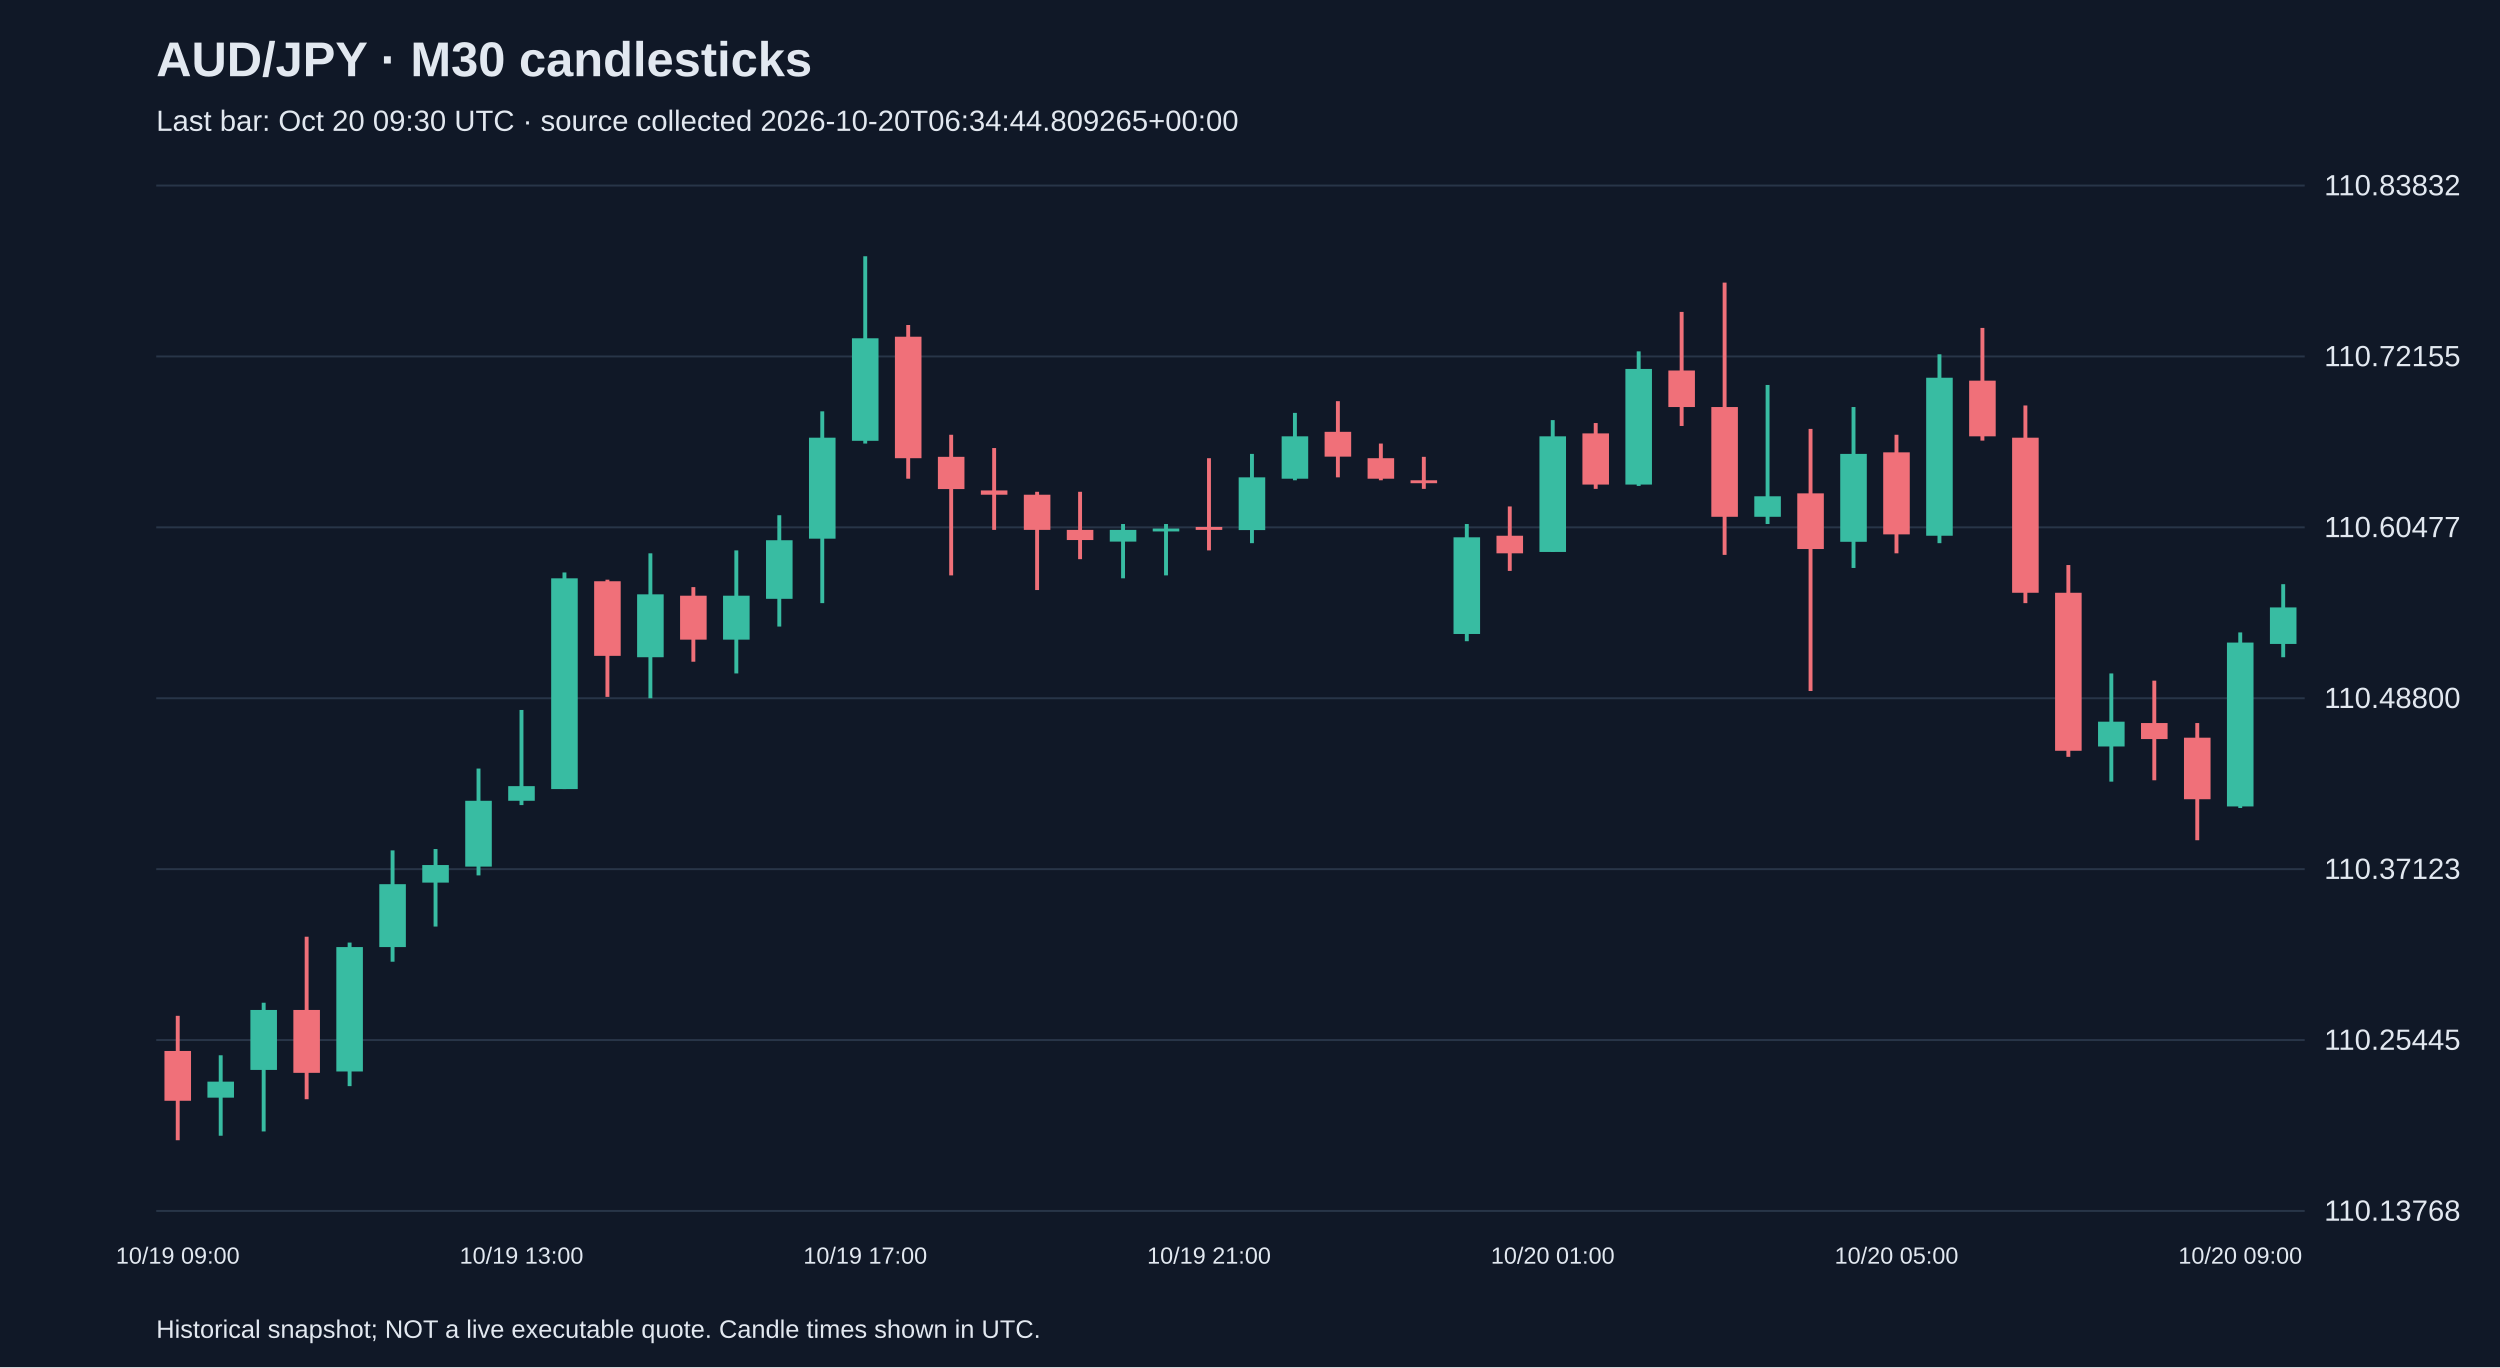
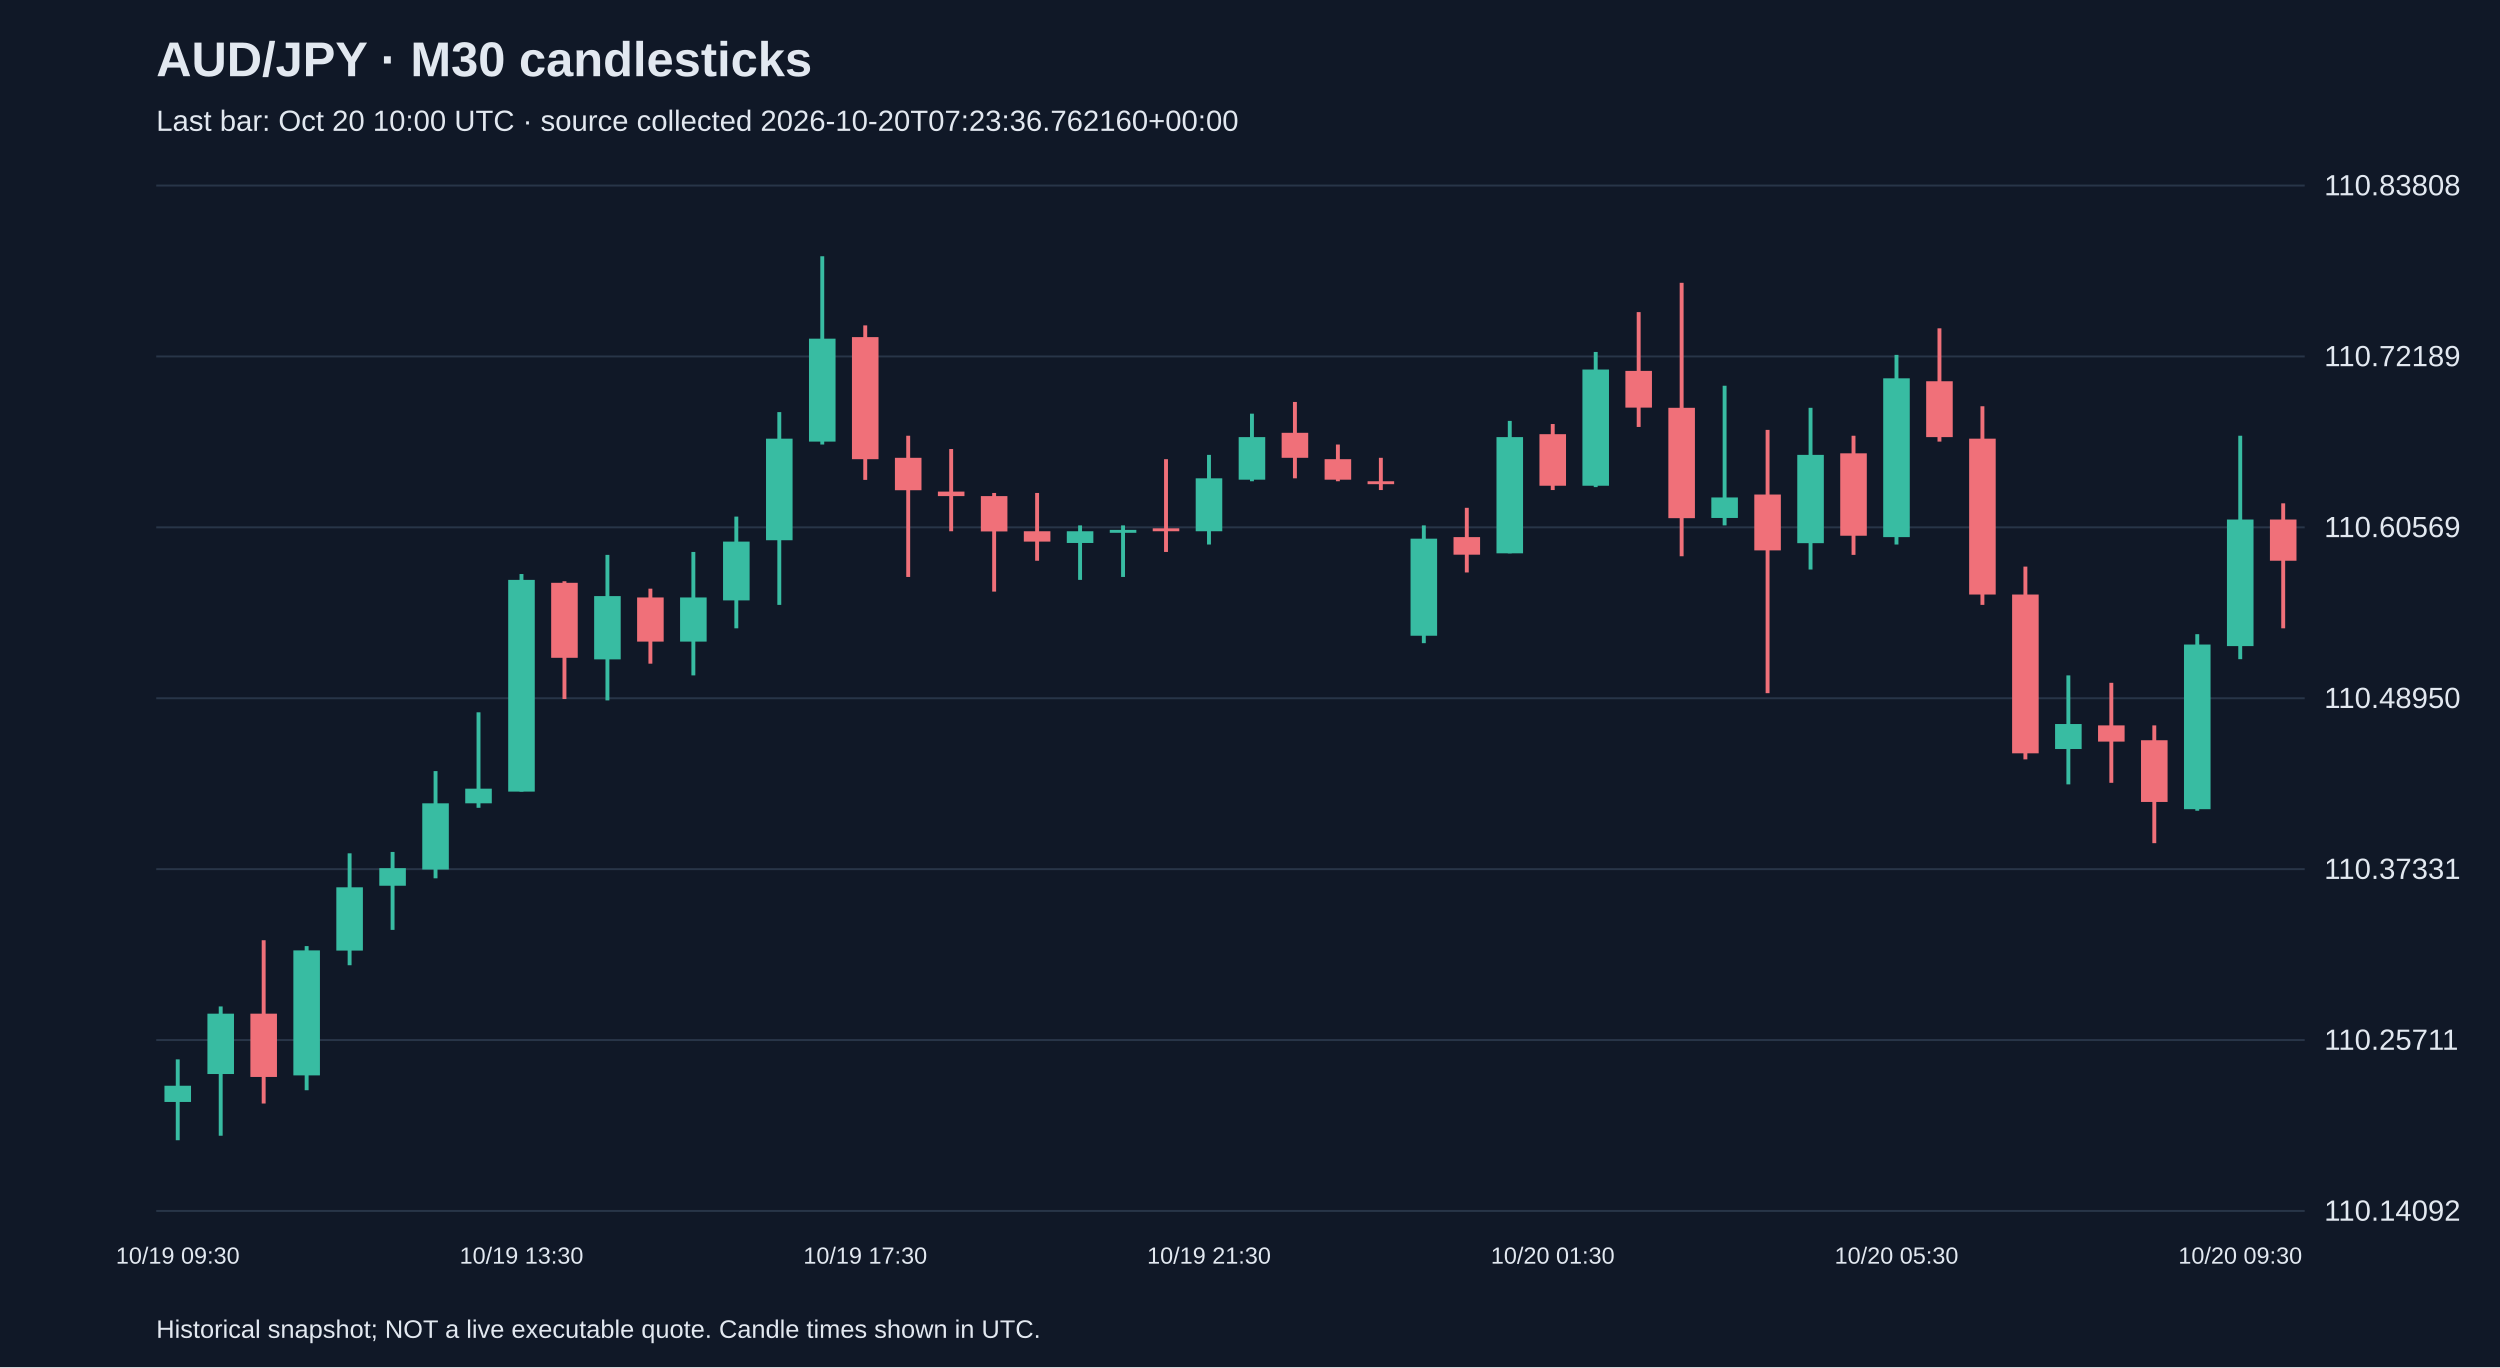
<svg xmlns="http://www.w3.org/2000/svg" viewBox="0 0 1280 700">
  <rect width="100%" height="100%" fill="#101827" />
  <style>text{font-family:Arial,sans-serif;fill:#e2e8f0}</style>
  <text x="80" y="39" font-size="25" font-weight="bold">AUD/JPY · M30 candlesticks</text>
-   <text x="80" y="67" font-size="15" fill="#a6b1c5">Last bar: Oct 20 09:30 UTC · source collected 2026-10-20T06:34:44.809265+00:00</text>
+   <text x="80" y="67" font-size="15" fill="#a6b1c5">Last bar: Oct 20 10:00 UTC · source collected 2026-10-20T07:23:36.762160+00:00</text>
  <line x1="80" y1="620.0" x2="1180" y2="620.0" stroke="#283548" />
-   <text x="1190" y="625.0" font-size="15">110.13768</text>
+   <text x="1190" y="625.0" font-size="15">110.14092</text>
  <line x1="80" y1="532.5" x2="1180" y2="532.5" stroke="#283548" />
-   <text x="1190" y="537.5" font-size="15">110.25445</text>
+   <text x="1190" y="537.5" font-size="15">110.25711</text>
  <line x1="80" y1="445.0" x2="1180" y2="445.0" stroke="#283548" />
-   <text x="1190" y="450.0" font-size="15">110.37123</text>
+   <text x="1190" y="450.0" font-size="15">110.37331</text>
  <line x1="80" y1="357.5" x2="1180" y2="357.5" stroke="#283548" />
-   <text x="1190" y="362.5" font-size="15">110.48800</text>
+   <text x="1190" y="362.5" font-size="15">110.48950</text>
  <line x1="80" y1="270.0" x2="1180" y2="270.0" stroke="#283548" />
-   <text x="1190" y="275.0" font-size="15">110.60477</text>
+   <text x="1190" y="275.0" font-size="15">110.60569</text>
  <line x1="80" y1="182.5" x2="1180" y2="182.5" stroke="#283548" />
-   <text x="1190" y="187.5" font-size="15">110.72155</text>
+   <text x="1190" y="187.5" font-size="15">110.72189</text>
  <line x1="80" y1="95.0" x2="1180" y2="95.0" stroke="#283548" />
-   <text x="1190" y="100.0" font-size="15">110.83832</text>
-   <line x1="91.0" y1="520.1" x2="91.0" y2="583.8" stroke="#f07079" stroke-width="2" />
-   <rect x="84.2" y="538.1" width="13.6" height="25.5" fill="#f07079" />
-   <text x="91.0" y="647" text-anchor="middle" font-size="12">10/19 09:00</text>
-   <line x1="113.0" y1="540.3" x2="113.0" y2="581.5" stroke="#38bca2" stroke-width="2" />
-   <rect x="106.2" y="553.8" width="13.6" height="8.2" fill="#38bca2" />
-   <line x1="135.0" y1="513.4" x2="135.0" y2="579.3" stroke="#38bca2" stroke-width="2" />
-   <rect x="128.2" y="517.1" width="13.6" height="30.7" fill="#38bca2" />
-   <line x1="157.0" y1="479.6" x2="157.0" y2="562.8" stroke="#f07079" stroke-width="2" />
-   <rect x="150.2" y="517.1" width="13.6" height="32.2" fill="#f07079" />
-   <line x1="179.0" y1="482.6" x2="179.0" y2="556.1" stroke="#38bca2" stroke-width="2" />
-   <rect x="172.2" y="484.9" width="13.6" height="63.7" fill="#38bca2" />
-   <line x1="201.0" y1="435.4" x2="201.0" y2="492.4" stroke="#38bca2" stroke-width="2" />
-   <rect x="194.2" y="452.7" width="13.6" height="32.2" fill="#38bca2" />
-   <line x1="223.0" y1="434.7" x2="223.0" y2="474.4" stroke="#38bca2" stroke-width="2" />
-   <rect x="216.2" y="442.9" width="13.6" height="9.0" fill="#38bca2" />
-   <line x1="245.0" y1="393.5" x2="245.0" y2="448.2" stroke="#38bca2" stroke-width="2" />
-   <rect x="238.2" y="410.0" width="13.6" height="33.7" fill="#38bca2" />
-   <line x1="267.0" y1="363.5" x2="267.0" y2="412.2" stroke="#38bca2" stroke-width="2" />
-   <rect x="260.2" y="402.5" width="13.6" height="7.5" fill="#38bca2" />
-   <text x="267.0" y="647" text-anchor="middle" font-size="12">10/19 13:00</text>
-   <line x1="289.0" y1="293.1" x2="289.0" y2="404.0" stroke="#38bca2" stroke-width="2" />
-   <rect x="282.2" y="296.1" width="13.6" height="107.9" fill="#38bca2" />
-   <line x1="311.0" y1="296.8" x2="311.0" y2="356.8" stroke="#f07079" stroke-width="2" />
-   <rect x="304.2" y="297.6" width="13.6" height="38.2" fill="#f07079" />
-   <line x1="333.0" y1="283.3" x2="333.0" y2="357.5" stroke="#38bca2" stroke-width="2" />
-   <rect x="326.2" y="304.3" width="13.6" height="32.2" fill="#38bca2" />
-   <line x1="355.0" y1="300.6" x2="355.0" y2="338.8" stroke="#f07079" stroke-width="2" />
-   <rect x="348.2" y="305.0" width="13.6" height="22.5" fill="#f07079" />
-   <line x1="377.0" y1="281.8" x2="377.0" y2="344.8" stroke="#38bca2" stroke-width="2" />
-   <rect x="370.2" y="305.0" width="13.6" height="22.5" fill="#38bca2" />
-   <line x1="399.0" y1="263.8" x2="399.0" y2="320.8" stroke="#38bca2" stroke-width="2" />
-   <rect x="392.2" y="276.6" width="13.6" height="30.0" fill="#38bca2" />
-   <line x1="421.0" y1="210.6" x2="421.0" y2="308.8" stroke="#38bca2" stroke-width="2" />
-   <rect x="414.2" y="224.1" width="13.6" height="51.7" fill="#38bca2" />
-   <line x1="443.0" y1="131.2" x2="443.0" y2="227.1" stroke="#38bca2" stroke-width="2" />
-   <rect x="436.2" y="173.2" width="13.6" height="52.5" fill="#38bca2" />
-   <text x="443.0" y="647" text-anchor="middle" font-size="12">10/19 17:00</text>
-   <line x1="465.0" y1="166.4" x2="465.0" y2="245.1" stroke="#f07079" stroke-width="2" />
-   <rect x="458.2" y="172.4" width="13.6" height="62.2" fill="#f07079" />
-   <line x1="487.0" y1="222.6" x2="487.0" y2="294.6" stroke="#f07079" stroke-width="2" />
-   <rect x="480.2" y="233.9" width="13.6" height="16.5" fill="#f07079" />
-   <line x1="509.0" y1="229.4" x2="509.0" y2="271.3" stroke="#f07079" stroke-width="2" />
-   <rect x="502.2" y="251.1" width="13.6" height="2.2" fill="#f07079" />
-   <line x1="531.0" y1="251.8" x2="531.0" y2="302.1" stroke="#f07079" stroke-width="2" />
-   <rect x="524.2" y="253.3" width="13.6" height="18.0" fill="#f07079" />
-   <line x1="553.0" y1="251.8" x2="553.0" y2="286.3" stroke="#f07079" stroke-width="2" />
-   <rect x="546.2" y="271.3" width="13.6" height="5.2" fill="#f07079" />
-   <line x1="575.0" y1="268.3" x2="575.0" y2="296.1" stroke="#38bca2" stroke-width="2" />
-   <rect x="568.2" y="271.3" width="13.6" height="6.0" fill="#38bca2" />
-   <line x1="597.0" y1="268.3" x2="597.0" y2="294.6" stroke="#38bca2" stroke-width="2" />
-   <rect x="590.2" y="270.6" width="13.6" height="1.5" fill="#38bca2" />
-   <line x1="619.0" y1="234.6" x2="619.0" y2="281.8" stroke="#f07079" stroke-width="2" />
-   <rect x="612.2" y="269.8" width="13.6" height="1.5" fill="#f07079" />
-   <text x="619.0" y="647" text-anchor="middle" font-size="12">10/19 21:00</text>
-   <line x1="641.0" y1="232.4" x2="641.0" y2="278.1" stroke="#38bca2" stroke-width="2" />
-   <rect x="634.2" y="244.4" width="13.6" height="27.0" fill="#38bca2" />
-   <line x1="663.0" y1="211.4" x2="663.0" y2="245.9" stroke="#38bca2" stroke-width="2" />
-   <rect x="656.2" y="223.4" width="13.6" height="21.7" fill="#38bca2" />
-   <line x1="685.0" y1="205.4" x2="685.0" y2="244.4" stroke="#f07079" stroke-width="2" />
-   <rect x="678.2" y="221.1" width="13.6" height="12.7" fill="#f07079" />
-   <line x1="707.0" y1="227.1" x2="707.0" y2="245.9" stroke="#f07079" stroke-width="2" />
-   <rect x="700.2" y="234.6" width="13.6" height="10.5" fill="#f07079" />
-   <line x1="729.0" y1="233.9" x2="729.0" y2="250.3" stroke="#f07079" stroke-width="2" />
-   <rect x="722.2" y="245.9" width="13.6" height="1.5" fill="#f07079" />
-   <line x1="751.0" y1="268.3" x2="751.0" y2="328.3" stroke="#38bca2" stroke-width="2" />
-   <rect x="744.2" y="275.1" width="13.6" height="49.5" fill="#38bca2" />
-   <line x1="773.0" y1="259.3" x2="773.0" y2="292.3" stroke="#f07079" stroke-width="2" />
-   <rect x="766.2" y="274.3" width="13.6" height="9.0" fill="#f07079" />
-   <line x1="795.0" y1="215.1" x2="795.0" y2="282.6" stroke="#38bca2" stroke-width="2" />
-   <rect x="788.2" y="223.4" width="13.6" height="59.2" fill="#38bca2" />
-   <text x="795.0" y="647" text-anchor="middle" font-size="12">10/20 01:00</text>
-   <line x1="817.0" y1="216.6" x2="817.0" y2="250.3" stroke="#f07079" stroke-width="2" />
-   <rect x="810.2" y="221.9" width="13.6" height="26.2" fill="#f07079" />
-   <line x1="839.0" y1="179.9" x2="839.0" y2="248.8" stroke="#38bca2" stroke-width="2" />
-   <rect x="832.2" y="188.9" width="13.6" height="59.2" fill="#38bca2" />
-   <line x1="861.0" y1="159.7" x2="861.0" y2="218.1" stroke="#f07079" stroke-width="2" />
-   <rect x="854.2" y="189.7" width="13.6" height="18.7" fill="#f07079" />
-   <line x1="883.0" y1="144.7" x2="883.0" y2="284.1" stroke="#f07079" stroke-width="2" />
-   <rect x="876.2" y="208.4" width="13.6" height="56.2" fill="#f07079" />
-   <line x1="905.0" y1="197.1" x2="905.0" y2="268.3" stroke="#38bca2" stroke-width="2" />
-   <rect x="898.2" y="254.1" width="13.6" height="10.5" fill="#38bca2" />
-   <line x1="927.0" y1="219.6" x2="927.0" y2="353.8" stroke="#f07079" stroke-width="2" />
-   <rect x="920.2" y="252.6" width="13.6" height="28.5" fill="#f07079" />
-   <line x1="949.0" y1="208.4" x2="949.0" y2="290.8" stroke="#38bca2" stroke-width="2" />
-   <rect x="942.2" y="232.4" width="13.6" height="45.0" fill="#38bca2" />
-   <line x1="971.0" y1="222.6" x2="971.0" y2="283.3" stroke="#f07079" stroke-width="2" />
-   <rect x="964.2" y="231.6" width="13.6" height="42.0" fill="#f07079" />
-   <text x="971.0" y="647" text-anchor="middle" font-size="12">10/20 05:00</text>
-   <line x1="993.0" y1="181.4" x2="993.0" y2="278.1" stroke="#38bca2" stroke-width="2" />
-   <rect x="986.2" y="193.4" width="13.6" height="80.9" fill="#38bca2" />
-   <line x1="1015.0" y1="167.9" x2="1015.0" y2="225.6" stroke="#f07079" stroke-width="2" />
-   <rect x="1008.2" y="194.9" width="13.6" height="28.5" fill="#f07079" />
-   <line x1="1037.0" y1="207.6" x2="1037.0" y2="308.8" stroke="#f07079" stroke-width="2" />
-   <rect x="1030.2" y="224.1" width="13.6" height="79.4" fill="#f07079" />
-   <line x1="1059.0" y1="289.3" x2="1059.0" y2="387.5" stroke="#f07079" stroke-width="2" />
-   <rect x="1052.2" y="303.5" width="13.6" height="80.9" fill="#f07079" />
-   <line x1="1081.0" y1="344.8" x2="1081.0" y2="400.2" stroke="#38bca2" stroke-width="2" />
-   <rect x="1074.2" y="369.5" width="13.6" height="12.7" fill="#38bca2" />
-   <line x1="1103.0" y1="348.5" x2="1103.0" y2="399.5" stroke="#f07079" stroke-width="2" />
-   <rect x="1096.2" y="370.2" width="13.6" height="8.2" fill="#f07079" />
-   <line x1="1125.0" y1="370.2" x2="1125.0" y2="430.2" stroke="#f07079" stroke-width="2" />
-   <rect x="1118.2" y="377.7" width="13.6" height="31.5" fill="#f07079" />
-   <line x1="1147.0" y1="323.8" x2="1147.0" y2="413.7" stroke="#38bca2" stroke-width="2" />
-   <rect x="1140.2" y="329.0" width="13.6" height="83.9" fill="#38bca2" />
-   <text x="1147.0" y="647" text-anchor="middle" font-size="12">10/20 09:00</text>
-   <line x1="1169.0" y1="299.1" x2="1169.0" y2="336.5" stroke="#38bca2" stroke-width="2" />
-   <rect x="1162.2" y="311.0" width="13.6" height="18.7" fill="#38bca2" />
+   <text x="1190" y="100.0" font-size="15">110.83808</text>
+   <line x1="91.0" y1="542.4" x2="91.0" y2="583.8" stroke="#38bca2" stroke-width="2" />
+   <rect x="84.2" y="555.9" width="13.6" height="8.3" fill="#38bca2" />
+   <text x="91.0" y="647" text-anchor="middle" font-size="12">10/19 09:30</text>
+   <line x1="113.0" y1="515.3" x2="113.0" y2="581.5" stroke="#38bca2" stroke-width="2" />
+   <rect x="106.2" y="519.0" width="13.6" height="30.9" fill="#38bca2" />
+   <line x1="135.0" y1="481.4" x2="135.0" y2="565.0" stroke="#f07079" stroke-width="2" />
+   <rect x="128.2" y="519.0" width="13.6" height="32.4" fill="#f07079" />
+   <line x1="157.0" y1="484.4" x2="157.0" y2="558.2" stroke="#38bca2" stroke-width="2" />
+   <rect x="150.2" y="486.6" width="13.6" height="64.0" fill="#38bca2" />
+   <line x1="179.0" y1="436.9" x2="179.0" y2="494.2" stroke="#38bca2" stroke-width="2" />
+   <rect x="172.2" y="454.3" width="13.6" height="32.4" fill="#38bca2" />
+   <line x1="201.0" y1="436.2" x2="201.0" y2="476.1" stroke="#38bca2" stroke-width="2" />
+   <rect x="194.2" y="444.5" width="13.6" height="9.0" fill="#38bca2" />
+   <line x1="223.0" y1="394.8" x2="223.0" y2="449.7" stroke="#38bca2" stroke-width="2" />
+   <rect x="216.2" y="411.3" width="13.6" height="33.9" fill="#38bca2" />
+   <line x1="245.0" y1="364.7" x2="245.0" y2="413.6" stroke="#38bca2" stroke-width="2" />
+   <rect x="238.2" y="403.8" width="13.6" height="7.5" fill="#38bca2" />
+   <line x1="267.0" y1="293.9" x2="267.0" y2="405.3" stroke="#38bca2" stroke-width="2" />
+   <rect x="260.2" y="296.9" width="13.6" height="108.4" fill="#38bca2" />
+   <text x="267.0" y="647" text-anchor="middle" font-size="12">10/19 13:30</text>
+   <line x1="289.0" y1="297.6" x2="289.0" y2="357.9" stroke="#f07079" stroke-width="2" />
+   <rect x="282.2" y="298.4" width="13.6" height="38.4" fill="#f07079" />
+   <line x1="311.0" y1="284.1" x2="311.0" y2="358.6" stroke="#38bca2" stroke-width="2" />
+   <rect x="304.2" y="305.2" width="13.6" height="32.4" fill="#38bca2" />
+   <line x1="333.0" y1="301.4" x2="333.0" y2="339.8" stroke="#f07079" stroke-width="2" />
+   <rect x="326.2" y="305.9" width="13.6" height="22.6" fill="#f07079" />
+   <line x1="355.0" y1="282.6" x2="355.0" y2="345.8" stroke="#38bca2" stroke-width="2" />
+   <rect x="348.2" y="305.9" width="13.6" height="22.6" fill="#38bca2" />
+   <line x1="377.0" y1="264.5" x2="377.0" y2="321.7" stroke="#38bca2" stroke-width="2" />
+   <rect x="370.2" y="277.3" width="13.6" height="30.1" fill="#38bca2" />
+   <line x1="399.0" y1="211.0" x2="399.0" y2="309.7" stroke="#38bca2" stroke-width="2" />
+   <rect x="392.2" y="224.6" width="13.6" height="52.0" fill="#38bca2" />
+   <line x1="421.0" y1="131.2" x2="421.0" y2="227.6" stroke="#38bca2" stroke-width="2" />
+   <rect x="414.2" y="173.4" width="13.6" height="52.7" fill="#38bca2" />
+   <line x1="443.0" y1="166.6" x2="443.0" y2="245.7" stroke="#f07079" stroke-width="2" />
+   <rect x="436.2" y="172.6" width="13.6" height="62.5" fill="#f07079" />
+   <text x="443.0" y="647" text-anchor="middle" font-size="12">10/19 17:30</text>
+   <line x1="465.0" y1="223.1" x2="465.0" y2="295.4" stroke="#f07079" stroke-width="2" />
+   <rect x="458.2" y="234.4" width="13.6" height="16.6" fill="#f07079" />
+   <line x1="487.0" y1="229.9" x2="487.0" y2="272.0" stroke="#f07079" stroke-width="2" />
+   <rect x="480.2" y="251.7" width="13.6" height="2.3" fill="#f07079" />
+   <line x1="509.0" y1="252.4" x2="509.0" y2="302.9" stroke="#f07079" stroke-width="2" />
+   <rect x="502.2" y="254.0" width="13.6" height="18.1" fill="#f07079" />
+   <line x1="531.0" y1="252.4" x2="531.0" y2="287.1" stroke="#f07079" stroke-width="2" />
+   <rect x="524.2" y="272.0" width="13.6" height="5.3" fill="#f07079" />
+   <line x1="553.0" y1="269.0" x2="553.0" y2="296.9" stroke="#38bca2" stroke-width="2" />
+   <rect x="546.2" y="272.0" width="13.6" height="6.0" fill="#38bca2" />
+   <line x1="575.0" y1="269.0" x2="575.0" y2="295.4" stroke="#38bca2" stroke-width="2" />
+   <rect x="568.2" y="271.3" width="13.6" height="1.5" fill="#38bca2" />
+   <line x1="597.0" y1="235.1" x2="597.0" y2="282.6" stroke="#f07079" stroke-width="2" />
+   <rect x="590.2" y="270.5" width="13.6" height="1.5" fill="#f07079" />
+   <line x1="619.0" y1="232.9" x2="619.0" y2="278.8" stroke="#38bca2" stroke-width="2" />
+   <rect x="612.2" y="244.9" width="13.6" height="27.1" fill="#38bca2" />
+   <text x="619.0" y="647" text-anchor="middle" font-size="12">10/19 21:30</text>
+   <line x1="641.0" y1="211.8" x2="641.0" y2="246.4" stroke="#38bca2" stroke-width="2" />
+   <rect x="634.2" y="223.8" width="13.6" height="21.8" fill="#38bca2" />
+   <line x1="663.0" y1="205.8" x2="663.0" y2="244.9" stroke="#f07079" stroke-width="2" />
+   <rect x="656.2" y="221.6" width="13.6" height="12.8" fill="#f07079" />
+   <line x1="685.0" y1="227.6" x2="685.0" y2="246.4" stroke="#f07079" stroke-width="2" />
+   <rect x="678.2" y="235.1" width="13.6" height="10.5" fill="#f07079" />
+   <line x1="707.0" y1="234.4" x2="707.0" y2="250.9" stroke="#f07079" stroke-width="2" />
+   <rect x="700.2" y="246.4" width="13.6" height="1.5" fill="#f07079" />
+   <line x1="729.0" y1="269.0" x2="729.0" y2="329.3" stroke="#38bca2" stroke-width="2" />
+   <rect x="722.2" y="275.8" width="13.6" height="49.7" fill="#38bca2" />
+   <line x1="751.0" y1="260.0" x2="751.0" y2="293.1" stroke="#f07079" stroke-width="2" />
+   <rect x="744.2" y="275.0" width="13.6" height="9.0" fill="#f07079" />
+   <line x1="773.0" y1="215.5" x2="773.0" y2="283.3" stroke="#38bca2" stroke-width="2" />
+   <rect x="766.2" y="223.8" width="13.6" height="59.5" fill="#38bca2" />
+   <line x1="795.0" y1="217.1" x2="795.0" y2="250.9" stroke="#f07079" stroke-width="2" />
+   <rect x="788.2" y="222.3" width="13.6" height="26.4" fill="#f07079" />
+   <text x="795.0" y="647" text-anchor="middle" font-size="12">10/20 01:30</text>
+   <line x1="817.0" y1="180.2" x2="817.0" y2="249.4" stroke="#38bca2" stroke-width="2" />
+   <rect x="810.2" y="189.2" width="13.6" height="59.5" fill="#38bca2" />
+   <line x1="839.0" y1="159.8" x2="839.0" y2="218.6" stroke="#f07079" stroke-width="2" />
+   <rect x="832.2" y="189.9" width="13.6" height="18.8" fill="#f07079" />
+   <line x1="861.0" y1="144.8" x2="861.0" y2="284.8" stroke="#f07079" stroke-width="2" />
+   <rect x="854.2" y="208.8" width="13.6" height="56.5" fill="#f07079" />
+   <line x1="883.0" y1="197.5" x2="883.0" y2="269.0" stroke="#38bca2" stroke-width="2" />
+   <rect x="876.2" y="254.7" width="13.6" height="10.5" fill="#38bca2" />
+   <line x1="905.0" y1="220.1" x2="905.0" y2="354.9" stroke="#f07079" stroke-width="2" />
+   <rect x="898.2" y="253.2" width="13.6" height="28.6" fill="#f07079" />
+   <line x1="927.0" y1="208.8" x2="927.0" y2="291.6" stroke="#38bca2" stroke-width="2" />
+   <rect x="920.2" y="232.9" width="13.6" height="45.2" fill="#38bca2" />
+   <line x1="949.0" y1="223.1" x2="949.0" y2="284.1" stroke="#f07079" stroke-width="2" />
+   <rect x="942.2" y="232.1" width="13.6" height="42.2" fill="#f07079" />
+   <line x1="971.0" y1="181.7" x2="971.0" y2="278.8" stroke="#38bca2" stroke-width="2" />
+   <rect x="964.2" y="193.7" width="13.6" height="81.3" fill="#38bca2" />
+   <text x="971.0" y="647" text-anchor="middle" font-size="12">10/20 05:30</text>
+   <line x1="993.0" y1="168.1" x2="993.0" y2="226.1" stroke="#f07079" stroke-width="2" />
+   <rect x="986.2" y="195.2" width="13.6" height="28.6" fill="#f07079" />
+   <line x1="1015.0" y1="208.0" x2="1015.0" y2="309.7" stroke="#f07079" stroke-width="2" />
+   <rect x="1008.2" y="224.6" width="13.6" height="79.8" fill="#f07079" />
+   <line x1="1037.0" y1="290.1" x2="1037.0" y2="388.8" stroke="#f07079" stroke-width="2" />
+   <rect x="1030.2" y="304.4" width="13.6" height="81.3" fill="#f07079" />
+   <line x1="1059.0" y1="345.8" x2="1059.0" y2="401.6" stroke="#38bca2" stroke-width="2" />
+   <rect x="1052.2" y="370.7" width="13.6" height="12.8" fill="#38bca2" />
+   <line x1="1081.0" y1="349.6" x2="1081.0" y2="400.8" stroke="#f07079" stroke-width="2" />
+   <rect x="1074.2" y="371.4" width="13.6" height="8.3" fill="#f07079" />
+   <line x1="1103.0" y1="371.4" x2="1103.0" y2="431.7" stroke="#f07079" stroke-width="2" />
+   <rect x="1096.2" y="379.0" width="13.6" height="31.6" fill="#f07079" />
+   <line x1="1125.0" y1="324.7" x2="1125.0" y2="415.1" stroke="#38bca2" stroke-width="2" />
+   <rect x="1118.2" y="330.0" width="13.6" height="84.3" fill="#38bca2" />
+   <line x1="1147.0" y1="223.1" x2="1147.0" y2="337.5" stroke="#38bca2" stroke-width="2" />
+   <rect x="1140.2" y="266.0" width="13.6" height="64.8" fill="#38bca2" />
+   <text x="1147.0" y="647" text-anchor="middle" font-size="12">10/20 09:30</text>
+   <line x1="1169.0" y1="257.7" x2="1169.0" y2="321.7" stroke="#f07079" stroke-width="2" />
+   <rect x="1162.2" y="266.0" width="13.6" height="21.1" fill="#f07079" />
  <text x="80" y="685" font-size="13">Historical snapshot; NOT a live executable quote. Candle times shown in UTC.</text>
</svg>
